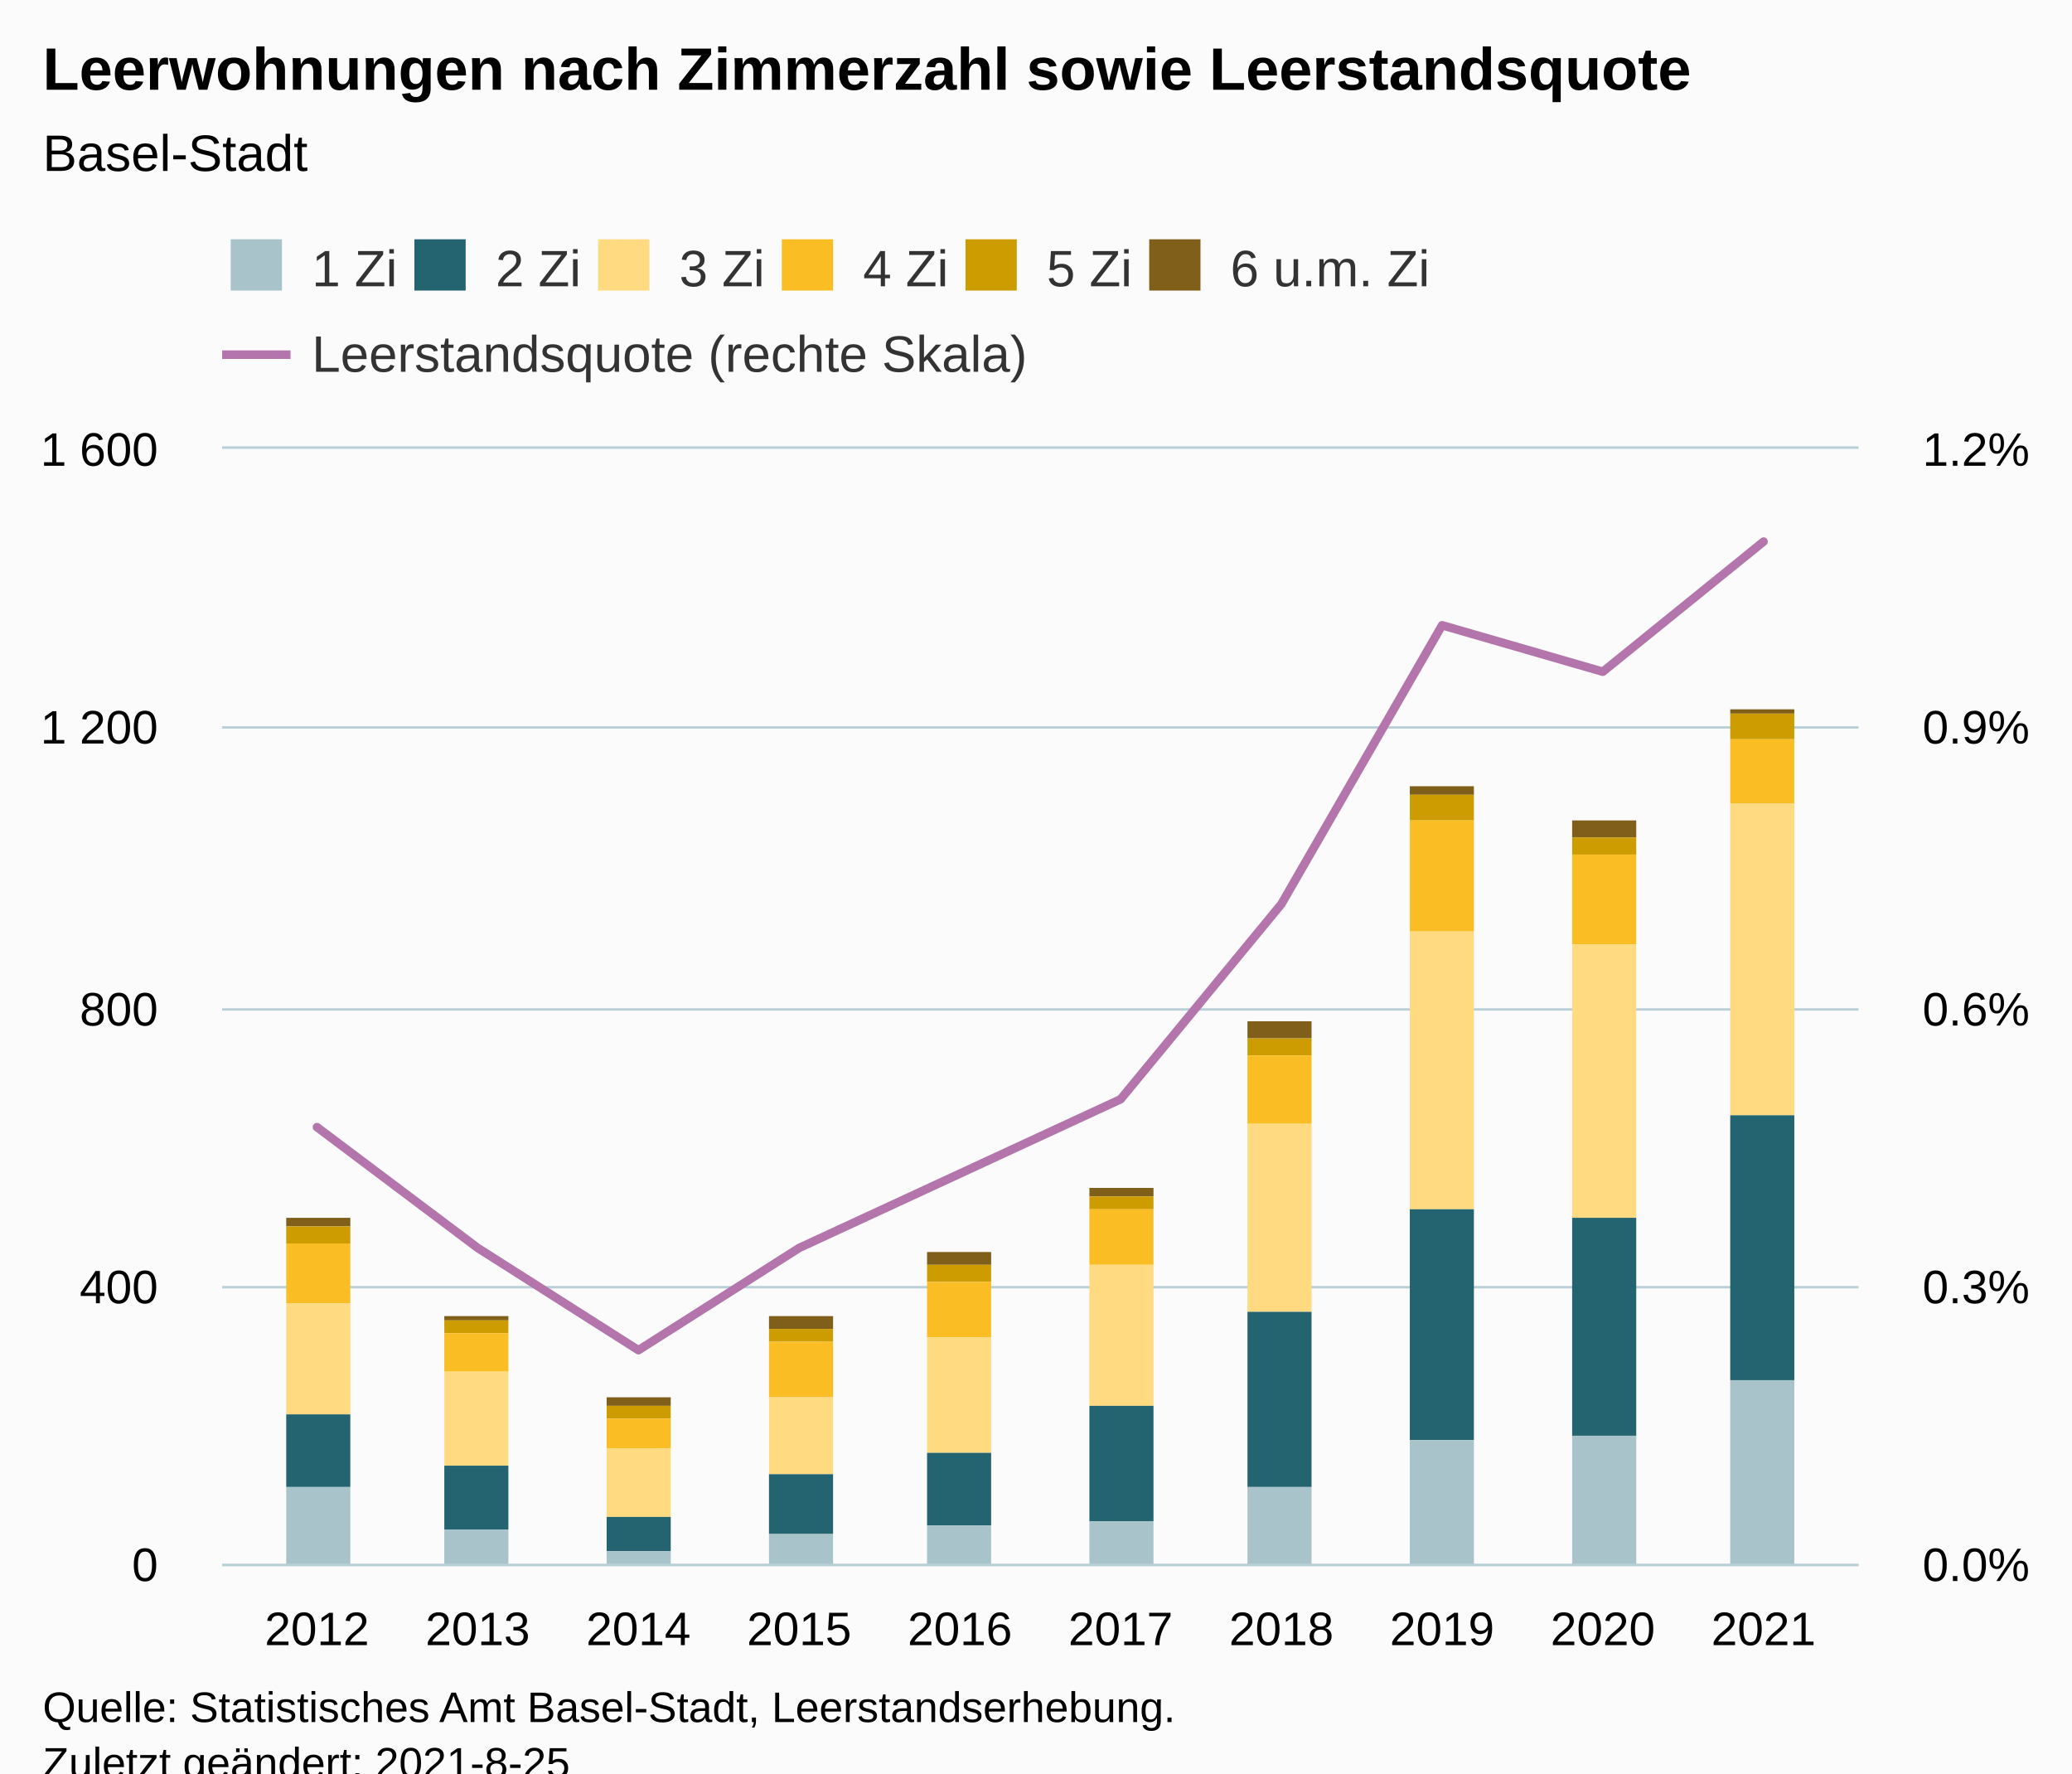
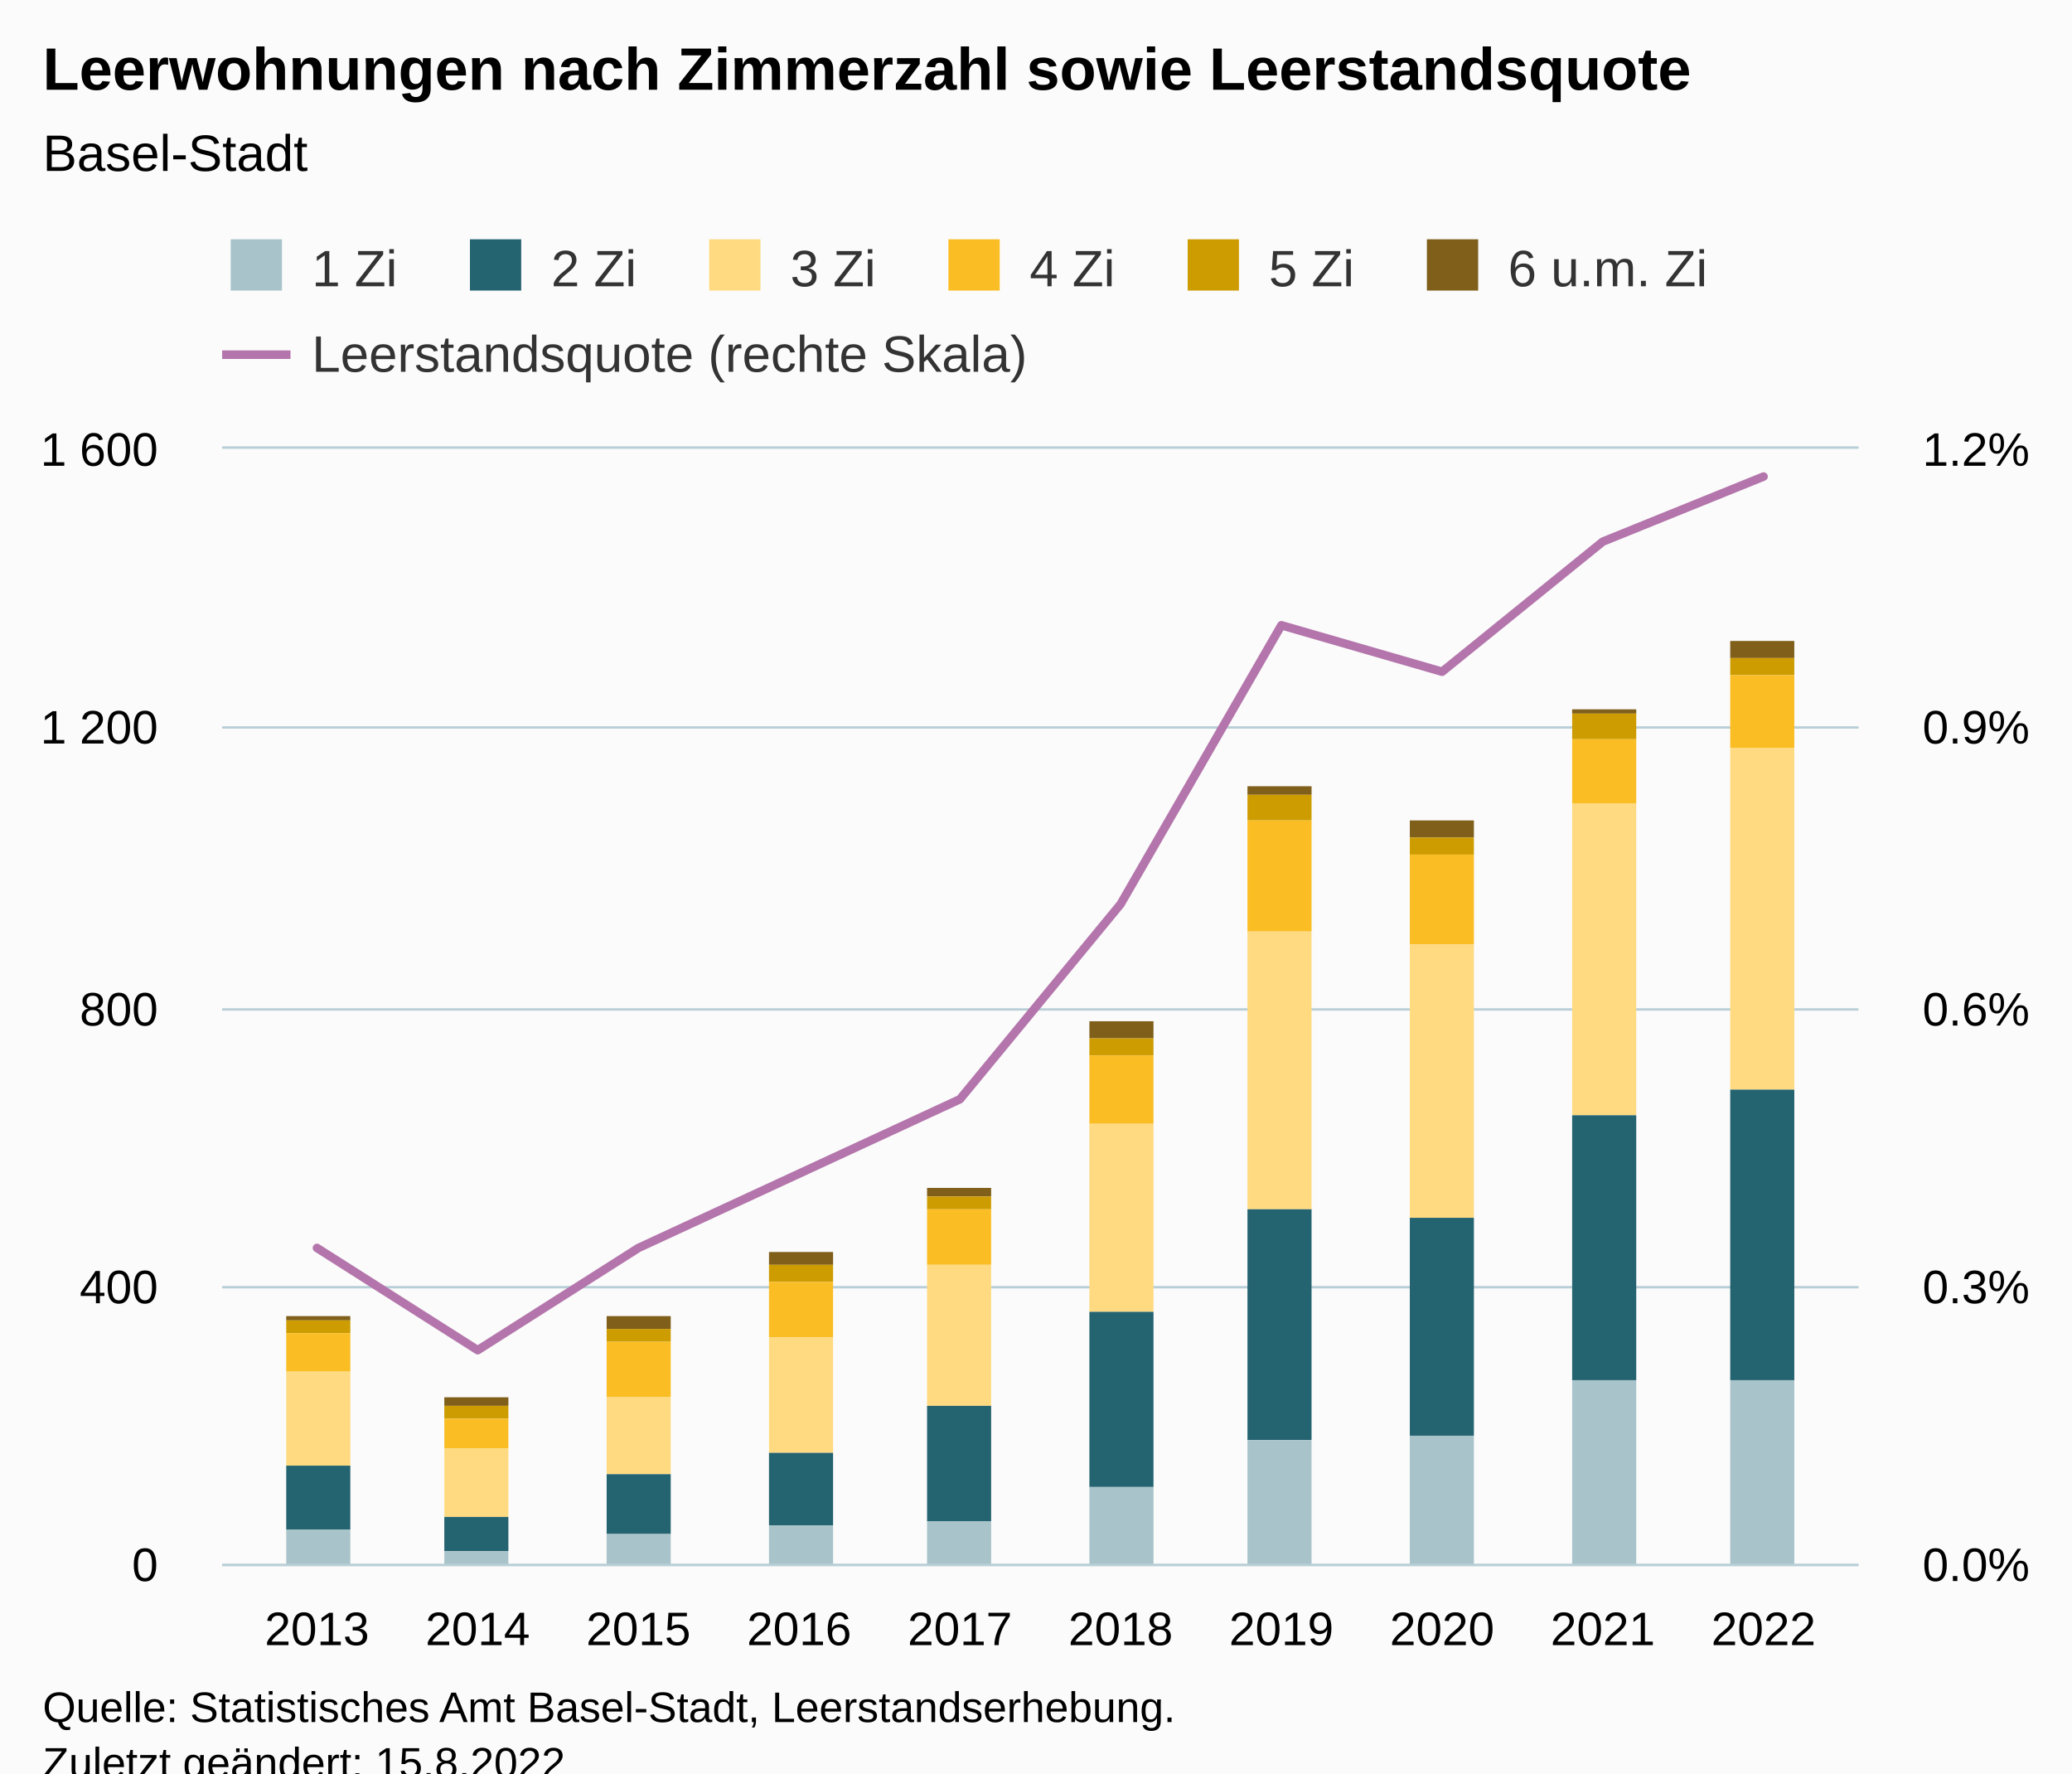
<svg xmlns="http://www.w3.org/2000/svg" version="1.1" class="highcharts-root" style="font-family:Arial;font-size:12px;" viewBox="0 0 485 415">
  <defs>
-     <clipPath id="highcharts-yd7eflc-79-">
+     <clipPath id="highcharts-8rlvvnw-79-">
      <rect x="0" y="0" width="383" height="261" fill="none" />
    </clipPath>
-     <clipPath id="highcharts-yd7eflc-90-">
+     <clipPath id="highcharts-8rlvvnw-90-">
      <rect x="0" y="0" width="383" height="261" fill="none" />
    </clipPath>
-     <clipPath id="highcharts-yd7eflc-151-">
+     <clipPath id="highcharts-8rlvvnw-151-">
      <rect x="0" y="0" width="383" height="261" fill="none" />
    </clipPath>
-     <clipPath id="highcharts-yd7eflc-152-">
+     <clipPath id="highcharts-8rlvvnw-152-">
      <rect x="52" y="105" width="383" height="261" fill="none" />
    </clipPath>
  </defs>
  <rect fill="#fbfbfb" class="highcharts-background" x="0" y="0" width="485" height="428" rx="0" ry="0" />
  <rect fill="none" class="highcharts-plot-background" x="52" y="105" width="383" height="261" />
  <g class="highcharts-pane-group" data-z-index="0" />
  <g class="highcharts-grid highcharts-xaxis-grid" data-z-index="1">
    <path fill="none" data-z-index="1" class="highcharts-grid-line" d="M 73.5 105 L 73.5 366" opacity="1" />
    <path fill="none" data-z-index="1" class="highcharts-grid-line" d="M 111.5 105 L 111.5 366" opacity="1" />
    <path fill="none" data-z-index="1" class="highcharts-grid-line" d="M 148.5 105 L 148.5 366" opacity="1" />
    <path fill="none" data-z-index="1" class="highcharts-grid-line" d="M 186.5 105 L 186.5 366" opacity="1" />
    <path fill="none" data-z-index="1" class="highcharts-grid-line" d="M 224.5 105 L 224.5 366" opacity="1" />
    <path fill="none" data-z-index="1" class="highcharts-grid-line" d="M 261.5 105 L 261.5 366" opacity="1" />
    <path fill="none" data-z-index="1" class="highcharts-grid-line" d="M 299.5 105 L 299.5 366" opacity="1" />
    <path fill="none" data-z-index="1" class="highcharts-grid-line" d="M 337.5 105 L 337.5 366" opacity="1" />
    <path fill="none" data-z-index="1" class="highcharts-grid-line" d="M 374.5 105 L 374.5 366" opacity="1" />
    <path fill="none" data-z-index="1" class="highcharts-grid-line" d="M 412.5 105 L 412.5 366" opacity="1" />
  </g>
  <g class="highcharts-grid highcharts-yaxis-grid" data-z-index="1">
    <path fill="none" stroke="#B9CFD7" stroke-width="0.5" data-z-index="1" class="highcharts-grid-line" d="M 52 366.25 L 435 366.25" opacity="1" />
    <path fill="none" stroke="#B9CFD7" stroke-width="0.5" data-z-index="1" class="highcharts-grid-line" d="M 52 301.25 L 435 301.25" opacity="1" />
    <path fill="none" stroke="#B9CFD7" stroke-width="0.5" data-z-index="1" class="highcharts-grid-line" d="M 52 236.25 L 435 236.25" opacity="1" />
    <path fill="none" stroke="#B9CFD7" stroke-width="0.5" data-z-index="1" class="highcharts-grid-line" d="M 52 170.25 L 435 170.25" opacity="1" />
    <path fill="none" stroke="#B9CFD7" stroke-width="0.5" data-z-index="1" class="highcharts-grid-line" d="M 52 104.75 L 435 104.75" opacity="1" />
  </g>
  <g class="highcharts-grid highcharts-yaxis-grid" data-z-index="1">
    <path fill="none" stroke="#B9CFD7" stroke-width="0.5" data-z-index="1" class="highcharts-grid-line" d="M 52 366.25 L 435 366.25" opacity="1" />
    <path fill="none" stroke="#B9CFD7" stroke-width="0.5" data-z-index="1" class="highcharts-grid-line" d="M 52 301.25 L 435 301.25" opacity="1" />
    <path fill="none" stroke="#B9CFD7" stroke-width="0.5" data-z-index="1" class="highcharts-grid-line" d="M 52 236.25 L 435 236.25" opacity="1" />
    <path fill="none" stroke="#B9CFD7" stroke-width="0.5" data-z-index="1" class="highcharts-grid-line" d="M 52 170.25 L 435 170.25" opacity="1" />
    <path fill="none" stroke="#B9CFD7" stroke-width="0.5" data-z-index="1" class="highcharts-grid-line" d="M 52 104.75 L 435 104.75" opacity="1" />
  </g>
  <rect fill="none" class="highcharts-plot-border" data-z-index="1" x="52" y="105" width="383" height="261" />
  <g class="highcharts-axis highcharts-xaxis" data-z-index="2">
    <path fill="none" class="highcharts-axis-line" stroke="#B9CFD7" stroke-width="0.5" data-z-index="7" d="M 52 366.25 L 435 366.25" />
  </g>
  <g class="highcharts-axis highcharts-yaxis" data-z-index="2">
    <path fill="none" class="highcharts-axis-line" data-z-index="7" d="M 52 105 L 52 366" />
  </g>
  <g class="highcharts-axis highcharts-yaxis" data-z-index="2">
    <path fill="none" class="highcharts-axis-line" data-z-index="7" d="M 435 105 L 435 366" />
  </g>
  <g class="highcharts-series-group" data-z-index="3">
-     <g class="highcharts-series highcharts-series-0 highcharts-column-series" data-z-index="0.1" opacity="1" transform="translate(52,105) scale(1 1)" clip-path="url(#highcharts-yd7eflc-90-)">
-       <rect x="15" y="180" width="15" height="2" fill="#7F5F1A" opacity="1" class="highcharts-point" />
-       <rect x="52" y="203" width="15" height="1" fill="#7F5F1A" opacity="1" class="highcharts-point" />
-       <rect x="90" y="222" width="15" height="2" fill="#7F5F1A" opacity="1" class="highcharts-point" />
-       <rect x="128" y="203" width="15" height="3" fill="#7F5F1A" opacity="1" class="highcharts-point" />
-       <rect x="165" y="188" width="15" height="3" fill="#7F5F1A" opacity="1" class="highcharts-point" />
-       <rect x="203" y="173" width="15" height="2" fill="#7F5F1A" opacity="1" class="highcharts-point" />
-       <rect x="240" y="134" width="15" height="4" fill="#7F5F1A" opacity="1" class="highcharts-point" />
-       <rect x="278" y="79" width="15" height="2" fill="#7F5F1A" opacity="1" class="highcharts-point" />
-       <rect x="316" y="87" width="15" height="4" fill="#7F5F1A" opacity="1" class="highcharts-point" />
-       <rect x="353" y="61" width="15" height="1" fill="#7F5F1A" opacity="1" class="highcharts-point" />
+     <g class="highcharts-series highcharts-series-0 highcharts-column-series" data-z-index="0.1" opacity="1" transform="translate(52,105) scale(1 1)" clip-path="url(#highcharts-8rlvvnw-90-)">
+       <rect x="15" y="203" width="15" height="1" fill="#7F5F1A" opacity="1" class="highcharts-point" />
+       <rect x="52" y="222" width="15" height="2" fill="#7F5F1A" opacity="1" class="highcharts-point" />
+       <rect x="90" y="203" width="15" height="3" fill="#7F5F1A" opacity="1" class="highcharts-point" />
+       <rect x="128" y="188" width="15" height="3" fill="#7F5F1A" opacity="1" class="highcharts-point" />
+       <rect x="165" y="173" width="15" height="2" fill="#7F5F1A" opacity="1" class="highcharts-point" />
+       <rect x="203" y="134" width="15" height="4" fill="#7F5F1A" opacity="1" class="highcharts-point" />
+       <rect x="240" y="79" width="15" height="2" fill="#7F5F1A" opacity="1" class="highcharts-point" />
+       <rect x="278" y="87" width="15" height="4" fill="#7F5F1A" opacity="1" class="highcharts-point" />
+       <rect x="316" y="61" width="15" height="1" fill="#7F5F1A" opacity="1" class="highcharts-point" />
+       <rect x="353" y="45" width="15" height="4" fill="#7F5F1A" opacity="1" class="highcharts-point" />
    </g>
    <g class="highcharts-markers highcharts-series-0 highcharts-column-series" data-z-index="0.1" opacity="1" transform="translate(52,105) scale(1 1)" clip-path="none" />
-     <g class="highcharts-series highcharts-series-1 highcharts-column-series" data-z-index="0.1" opacity="1" transform="translate(52,105) scale(1 1)" clip-path="url(#highcharts-yd7eflc-90-)">
-       <rect x="15" y="182" width="15" height="4" fill="#CD9C00" opacity="1" class="highcharts-point" />
-       <rect x="52" y="204" width="15" height="3" fill="#CD9C00" opacity="1" class="highcharts-point" />
-       <rect x="90" y="224" width="15" height="3" fill="#CD9C00" opacity="1" class="highcharts-point" />
-       <rect x="128" y="206" width="15" height="3" fill="#CD9C00" opacity="1" class="highcharts-point" />
-       <rect x="165" y="191" width="15" height="4" fill="#CD9C00" opacity="1" class="highcharts-point" />
-       <rect x="203" y="175" width="15" height="3" fill="#CD9C00" opacity="1" class="highcharts-point" />
-       <rect x="240" y="138" width="15" height="4" fill="#CD9C00" opacity="1" class="highcharts-point" />
-       <rect x="278" y="81" width="15" height="6" fill="#CD9C00" opacity="1" class="highcharts-point" />
-       <rect x="316" y="91" width="15" height="4" fill="#CD9C00" opacity="1" class="highcharts-point" />
-       <rect x="353" y="62" width="15" height="6" fill="#CD9C00" opacity="1" class="highcharts-point" />
+     <g class="highcharts-series highcharts-series-1 highcharts-column-series" data-z-index="0.1" opacity="1" transform="translate(52,105) scale(1 1)" clip-path="url(#highcharts-8rlvvnw-90-)">
+       <rect x="15" y="204" width="15" height="3" fill="#CD9C00" opacity="1" class="highcharts-point" />
+       <rect x="52" y="224" width="15" height="3" fill="#CD9C00" opacity="1" class="highcharts-point" />
+       <rect x="90" y="206" width="15" height="3" fill="#CD9C00" opacity="1" class="highcharts-point" />
+       <rect x="128" y="191" width="15" height="4" fill="#CD9C00" opacity="1" class="highcharts-point" />
+       <rect x="165" y="175" width="15" height="3" fill="#CD9C00" opacity="1" class="highcharts-point" />
+       <rect x="203" y="138" width="15" height="4" fill="#CD9C00" opacity="1" class="highcharts-point" />
+       <rect x="240" y="81" width="15" height="6" fill="#CD9C00" opacity="1" class="highcharts-point" />
+       <rect x="278" y="91" width="15" height="4" fill="#CD9C00" opacity="1" class="highcharts-point" />
+       <rect x="316" y="62" width="15" height="6" fill="#CD9C00" opacity="1" class="highcharts-point" />
+       <rect x="353" y="49" width="15" height="4" fill="#CD9C00" opacity="1" class="highcharts-point" />
    </g>
    <g class="highcharts-markers highcharts-series-1 highcharts-column-series" data-z-index="0.1" opacity="1" transform="translate(52,105) scale(1 1)" clip-path="none" />
-     <g class="highcharts-series highcharts-series-2 highcharts-column-series" data-z-index="0.1" opacity="1" transform="translate(52,105) scale(1 1)" clip-path="url(#highcharts-yd7eflc-90-)">
-       <rect x="15" y="186" width="15" height="14" fill="#FABD24" opacity="1" class="highcharts-point" />
-       <rect x="52" y="207" width="15" height="9" fill="#FABD24" opacity="1" class="highcharts-point" />
-       <rect x="90" y="227" width="15" height="7" fill="#FABD24" opacity="1" class="highcharts-point" />
-       <rect x="128" y="209" width="15" height="13" fill="#FABD24" opacity="1" class="highcharts-point" />
-       <rect x="165" y="195" width="15" height="13" fill="#FABD24" opacity="1" class="highcharts-point" />
-       <rect x="203" y="178" width="15" height="13" fill="#FABD24" opacity="1" class="highcharts-point" />
-       <rect x="240" y="142" width="15" height="16" fill="#FABD24" opacity="1" class="highcharts-point" />
-       <rect x="278" y="87" width="15" height="26" fill="#FABD24" opacity="1" class="highcharts-point" />
-       <rect x="316" y="95" width="15" height="21" fill="#FABD24" opacity="1" class="highcharts-point" />
-       <rect x="353" y="68" width="15" height="15" fill="#FABD24" opacity="1" class="highcharts-point" />
+     <g class="highcharts-series highcharts-series-2 highcharts-column-series" data-z-index="0.1" opacity="1" transform="translate(52,105) scale(1 1)" clip-path="url(#highcharts-8rlvvnw-90-)">
+       <rect x="15" y="207" width="15" height="9" fill="#FABD24" opacity="1" class="highcharts-point" />
+       <rect x="52" y="227" width="15" height="7" fill="#FABD24" opacity="1" class="highcharts-point" />
+       <rect x="90" y="209" width="15" height="13" fill="#FABD24" opacity="1" class="highcharts-point" />
+       <rect x="128" y="195" width="15" height="13" fill="#FABD24" opacity="1" class="highcharts-point" />
+       <rect x="165" y="178" width="15" height="13" fill="#FABD24" opacity="1" class="highcharts-point" />
+       <rect x="203" y="142" width="15" height="16" fill="#FABD24" opacity="1" class="highcharts-point" />
+       <rect x="240" y="87" width="15" height="26" fill="#FABD24" opacity="1" class="highcharts-point" />
+       <rect x="278" y="95" width="15" height="21" fill="#FABD24" opacity="1" class="highcharts-point" />
+       <rect x="316" y="68" width="15" height="15" fill="#FABD24" opacity="1" class="highcharts-point" />
+       <rect x="353" y="53" width="15" height="17" fill="#FABD24" opacity="1" class="highcharts-point" />
    </g>
    <g class="highcharts-markers highcharts-series-2 highcharts-column-series" data-z-index="0.1" opacity="1" transform="translate(52,105) scale(1 1)" clip-path="none" />
-     <g class="highcharts-series highcharts-series-3 highcharts-column-series" data-z-index="0.1" opacity="1" transform="translate(52,105) scale(1 1)" clip-path="url(#highcharts-yd7eflc-90-)">
-       <rect x="15" y="200" width="15" height="26" fill="#FFDA80" opacity="1" class="highcharts-point" />
-       <rect x="52" y="216" width="15" height="22" fill="#FFDA80" opacity="1" class="highcharts-point" />
-       <rect x="90" y="234" width="15" height="16" fill="#FFDA80" opacity="1" class="highcharts-point" />
-       <rect x="128" y="222" width="15" height="18" fill="#FFDA80" opacity="1" class="highcharts-point" />
-       <rect x="165" y="208" width="15" height="27" fill="#FFDA80" opacity="1" class="highcharts-point" />
-       <rect x="203" y="191" width="15" height="33" fill="#FFDA80" opacity="1" class="highcharts-point" />
-       <rect x="240" y="158" width="15" height="44" fill="#FFDA80" opacity="1" class="highcharts-point" />
-       <rect x="278" y="113" width="15" height="65" fill="#FFDA80" opacity="1" class="highcharts-point" />
-       <rect x="316" y="116" width="15" height="64" fill="#FFDA80" opacity="1" class="highcharts-point" />
-       <rect x="353" y="83" width="15" height="73" fill="#FFDA80" opacity="1" class="highcharts-point" />
+     <g class="highcharts-series highcharts-series-3 highcharts-column-series" data-z-index="0.1" opacity="1" transform="translate(52,105) scale(1 1)" clip-path="url(#highcharts-8rlvvnw-90-)">
+       <rect x="15" y="216" width="15" height="22" fill="#FFDA80" opacity="1" class="highcharts-point" />
+       <rect x="52" y="234" width="15" height="16" fill="#FFDA80" opacity="1" class="highcharts-point" />
+       <rect x="90" y="222" width="15" height="18" fill="#FFDA80" opacity="1" class="highcharts-point" />
+       <rect x="128" y="208" width="15" height="27" fill="#FFDA80" opacity="1" class="highcharts-point" />
+       <rect x="165" y="191" width="15" height="33" fill="#FFDA80" opacity="1" class="highcharts-point" />
+       <rect x="203" y="158" width="15" height="44" fill="#FFDA80" opacity="1" class="highcharts-point" />
+       <rect x="240" y="113" width="15" height="65" fill="#FFDA80" opacity="1" class="highcharts-point" />
+       <rect x="278" y="116" width="15" height="64" fill="#FFDA80" opacity="1" class="highcharts-point" />
+       <rect x="316" y="83" width="15" height="73" fill="#FFDA80" opacity="1" class="highcharts-point" />
+       <rect x="353" y="70" width="15" height="80" fill="#FFDA80" opacity="1" class="highcharts-point" />
    </g>
    <g class="highcharts-markers highcharts-series-3 highcharts-column-series" data-z-index="0.1" opacity="1" transform="translate(52,105) scale(1 1)" clip-path="none" />
-     <g class="highcharts-series highcharts-series-4 highcharts-column-series" data-z-index="0.1" opacity="1" transform="translate(52,105) scale(1 1)" clip-path="url(#highcharts-yd7eflc-90-)">
-       <rect x="15" y="226" width="15" height="17" fill="#246370" opacity="1" class="highcharts-point" />
-       <rect x="52" y="238" width="15" height="15" fill="#246370" opacity="1" class="highcharts-point" />
-       <rect x="90" y="250" width="15" height="8" fill="#246370" opacity="1" class="highcharts-point" />
-       <rect x="128" y="240" width="15" height="14" fill="#246370" opacity="1" class="highcharts-point" />
-       <rect x="165" y="235" width="15" height="17" fill="#246370" opacity="1" class="highcharts-point" />
-       <rect x="203" y="224" width="15" height="27" fill="#246370" opacity="1" class="highcharts-point" />
-       <rect x="240" y="202" width="15" height="41" fill="#246370" opacity="1" class="highcharts-point" />
-       <rect x="278" y="178" width="15" height="54" fill="#246370" opacity="1" class="highcharts-point" />
-       <rect x="316" y="180" width="15" height="51" fill="#246370" opacity="1" class="highcharts-point" />
-       <rect x="353" y="156" width="15" height="62" fill="#246370" opacity="1" class="highcharts-point" />
+     <g class="highcharts-series highcharts-series-4 highcharts-column-series" data-z-index="0.1" opacity="1" transform="translate(52,105) scale(1 1)" clip-path="url(#highcharts-8rlvvnw-90-)">
+       <rect x="15" y="238" width="15" height="15" fill="#246370" opacity="1" class="highcharts-point" />
+       <rect x="52" y="250" width="15" height="8" fill="#246370" opacity="1" class="highcharts-point" />
+       <rect x="90" y="240" width="15" height="14" fill="#246370" opacity="1" class="highcharts-point" />
+       <rect x="128" y="235" width="15" height="17" fill="#246370" opacity="1" class="highcharts-point" />
+       <rect x="165" y="224" width="15" height="27" fill="#246370" opacity="1" class="highcharts-point" />
+       <rect x="203" y="202" width="15" height="41" fill="#246370" opacity="1" class="highcharts-point" />
+       <rect x="240" y="178" width="15" height="54" fill="#246370" opacity="1" class="highcharts-point" />
+       <rect x="278" y="180" width="15" height="51" fill="#246370" opacity="1" class="highcharts-point" />
+       <rect x="316" y="156" width="15" height="62" fill="#246370" opacity="1" class="highcharts-point" />
+       <rect x="353" y="150" width="15" height="68" fill="#246370" opacity="1" class="highcharts-point" />
    </g>
    <g class="highcharts-markers highcharts-series-4 highcharts-column-series" data-z-index="0.1" opacity="1" transform="translate(52,105) scale(1 1)" clip-path="none" />
-     <g class="highcharts-series highcharts-series-5 highcharts-column-series" data-z-index="0.1" opacity="1" transform="translate(52,105) scale(1 1)" clip-path="url(#highcharts-yd7eflc-90-)">
-       <rect x="15" y="243" width="15" height="19" fill="#A8C3CA" opacity="1" class="highcharts-point" />
-       <rect x="52" y="253" width="15" height="9" fill="#A8C3CA" opacity="1" class="highcharts-point" />
-       <rect x="90" y="258" width="15" height="4" fill="#A8C3CA" opacity="1" class="highcharts-point" />
-       <rect x="128" y="254" width="15" height="8" fill="#A8C3CA" opacity="1" class="highcharts-point" />
-       <rect x="165" y="252" width="15" height="10" fill="#A8C3CA" opacity="1" class="highcharts-point" />
-       <rect x="203" y="251" width="15" height="11" fill="#A8C3CA" opacity="1" class="highcharts-point" />
-       <rect x="240" y="243" width="15" height="19" fill="#A8C3CA" opacity="1" class="highcharts-point" />
-       <rect x="278" y="232" width="15" height="30" fill="#A8C3CA" opacity="1" class="highcharts-point" />
-       <rect x="316" y="231" width="15" height="31" fill="#A8C3CA" opacity="1" class="highcharts-point" />
+     <g class="highcharts-series highcharts-series-5 highcharts-column-series" data-z-index="0.1" opacity="1" transform="translate(52,105) scale(1 1)" clip-path="url(#highcharts-8rlvvnw-90-)">
+       <rect x="15" y="253" width="15" height="9" fill="#A8C3CA" opacity="1" class="highcharts-point" />
+       <rect x="52" y="258" width="15" height="4" fill="#A8C3CA" opacity="1" class="highcharts-point" />
+       <rect x="90" y="254" width="15" height="8" fill="#A8C3CA" opacity="1" class="highcharts-point" />
+       <rect x="128" y="252" width="15" height="10" fill="#A8C3CA" opacity="1" class="highcharts-point" />
+       <rect x="165" y="251" width="15" height="11" fill="#A8C3CA" opacity="1" class="highcharts-point" />
+       <rect x="203" y="243" width="15" height="19" fill="#A8C3CA" opacity="1" class="highcharts-point" />
+       <rect x="240" y="232" width="15" height="30" fill="#A8C3CA" opacity="1" class="highcharts-point" />
+       <rect x="278" y="231" width="15" height="31" fill="#A8C3CA" opacity="1" class="highcharts-point" />
+       <rect x="316" y="218" width="15" height="44" fill="#A8C3CA" opacity="1" class="highcharts-point" />
      <rect x="353" y="218" width="15" height="44" fill="#A8C3CA" opacity="1" class="highcharts-point" />
    </g>
    <g class="highcharts-markers highcharts-series-5 highcharts-column-series" data-z-index="0.1" opacity="1" transform="translate(52,105) scale(1 1)" clip-path="none" />
-     <g class="highcharts-series highcharts-series-6 highcharts-line-series" data-z-index="0.1" opacity="1" transform="translate(52,105) scale(1 1)" clip-path="url(#highcharts-yd7eflc-151-)">
-       <path fill="none" d="M 22.197 158.775 L 59.82 187.05 L 97.443 210.975 L 135.066 187.05 L 172.689 169.65 L 210.311 152.25 L 247.934 106.575 L 285.557 41.325 L 323.18 52.2 L 360.803 21.75" class="highcharts-graph" data-z-index="1" stroke="#B375AB" stroke-width="2" stroke-linejoin="round" stroke-linecap="round" />
+     <g class="highcharts-series highcharts-series-6 highcharts-line-series" data-z-index="0.1" opacity="1" transform="translate(52,105) scale(1 1)" clip-path="url(#highcharts-8rlvvnw-151-)">
+       <path fill="none" d="M 22.197 187.05 L 59.82 210.975 L 97.443 187.05 L 135.066 169.65 L 172.689 152.25 L 210.311 106.575 L 247.934 41.325 L 285.557 52.2 L 323.18 21.75 L 360.803 6.525" class="highcharts-graph" data-z-index="1" stroke="#B375AB" stroke-width="2" stroke-linejoin="round" stroke-linecap="round" />
    </g>
    <g class="highcharts-markers highcharts-series-6 highcharts-line-series" data-z-index="0.1" opacity="1" transform="translate(52,105) scale(1 1)" clip-path="none" />
  </g>
  <text x="10" text-anchor="start" class="highcharts-title" data-z-index="4" style="color:#000000;font-size:14px;font-weight:bold;fill:#000000;" y="21">
    <tspan>Leerwohnungen nach Zimmerzahl sowie Leerstandsquote</tspan>
  </text>
  <text x="10" text-anchor="start" class="highcharts-subtitle" data-z-index="4" style="color:#000000;font-size:12px;font-weight:normal;fill:#000000;" y="40">
    <tspan>Basel-Stadt</tspan>
  </text>
  <text x="10" text-anchor="start" class="highcharts-caption" data-z-index="4" style="color:#666666;fill:#666666;" y="400" />
  <g class="highcharts-legend" data-z-index="7" transform="translate(51,56)">
-     <rect fill="none" class="highcharts-legend-box" rx="0" ry="0" x="0" y="0" width="285" height="37" visibility="visible" />
+     <rect fill="none" class="highcharts-legend-box" rx="0" ry="0" x="0" y="0" width="350" height="37" visibility="visible" />
    <g data-z-index="1">
      <g>
        <g class="highcharts-legend-item highcharts-column-series highcharts-color-undefined highcharts-series-5" data-z-index="1" transform="translate(1,-4)">
          <text x="21" style="color:#333333;cursor:pointer;font-size:12px;font-weight:normal;fill:#333333;" text-anchor="start" data-z-index="2" y="15">
            <tspan>1 Zi</tspan>
          </text>
          <rect x="2" y="4" width="12" height="12" fill="#A8C3CA" class="highcharts-point" data-z-index="3" />
        </g>
-         <g class="highcharts-legend-item highcharts-column-series highcharts-color-undefined highcharts-series-4" data-z-index="1" transform="translate(44,-4)">
+         <g class="highcharts-legend-item highcharts-column-series highcharts-color-undefined highcharts-series-4" data-z-index="1" transform="translate(57,-4)">
          <text x="21" y="15" style="color:#333333;cursor:pointer;font-size:12px;font-weight:normal;fill:#333333;" text-anchor="start" data-z-index="2">
            <tspan>2 Zi</tspan>
          </text>
          <rect x="2" y="4" width="12" height="12" fill="#246370" class="highcharts-point" data-z-index="3" />
        </g>
-         <g class="highcharts-legend-item highcharts-column-series highcharts-color-undefined highcharts-series-3" data-z-index="1" transform="translate(87,-4)">
+         <g class="highcharts-legend-item highcharts-column-series highcharts-color-undefined highcharts-series-3" data-z-index="1" transform="translate(113,-4)">
          <text x="21" y="15" style="color:#333333;cursor:pointer;font-size:12px;font-weight:normal;fill:#333333;" text-anchor="start" data-z-index="2">
            <tspan>3 Zi</tspan>
          </text>
          <rect x="2" y="4" width="12" height="12" fill="#FFDA80" class="highcharts-point" data-z-index="3" />
        </g>
-         <g class="highcharts-legend-item highcharts-column-series highcharts-color-undefined highcharts-series-2" data-z-index="1" transform="translate(130,-4)">
+         <g class="highcharts-legend-item highcharts-column-series highcharts-color-undefined highcharts-series-2" data-z-index="1" transform="translate(169,-4)">
          <text x="21" y="15" style="color:#333333;cursor:pointer;font-size:12px;font-weight:normal;fill:#333333;" text-anchor="start" data-z-index="2">
            <tspan>4 Zi</tspan>
          </text>
          <rect x="2" y="4" width="12" height="12" fill="#FABD24" class="highcharts-point" data-z-index="3" />
        </g>
-         <g class="highcharts-legend-item highcharts-column-series highcharts-color-undefined highcharts-series-1" data-z-index="1" transform="translate(173,-4)">
+         <g class="highcharts-legend-item highcharts-column-series highcharts-color-undefined highcharts-series-1" data-z-index="1" transform="translate(225,-4)">
          <text x="21" y="15" style="color:#333333;cursor:pointer;font-size:12px;font-weight:normal;fill:#333333;" text-anchor="start" data-z-index="2">
            <tspan>5 Zi</tspan>
          </text>
          <rect x="2" y="4" width="12" height="12" fill="#CD9C00" class="highcharts-point" data-z-index="3" />
        </g>
-         <g class="highcharts-legend-item highcharts-column-series highcharts-color-undefined highcharts-series-0" data-z-index="1" transform="translate(216,-4)">
+         <g class="highcharts-legend-item highcharts-column-series highcharts-color-undefined highcharts-series-0" data-z-index="1" transform="translate(281,-4)">
          <text x="21" y="15" style="color:#333333;cursor:pointer;font-size:12px;font-weight:normal;fill:#333333;" text-anchor="start" data-z-index="2">
            <tspan>6 u.m. Zi</tspan>
          </text>
          <rect x="2" y="4" width="12" height="12" fill="#7F5F1A" class="highcharts-point" data-z-index="3" />
        </g>
        <g class="highcharts-legend-item highcharts-line-series highcharts-color-undefined highcharts-series-6" data-z-index="1" transform="translate(1,16)">
          <path fill="none" d="M 0 11 L 16 11" class="highcharts-graph" stroke="#B375AB" stroke-width="2" />
          <text x="21" y="15" style="color:#333333;cursor:pointer;font-size:12px;font-weight:normal;fill:#333333;" text-anchor="start" data-z-index="2">
            <tspan>Leerstandsquote (rechte Skala)</tspan>
          </text>
        </g>
      </g>
    </g>
  </g>
  <g class="highcharts-axis-labels highcharts-xaxis-labels" data-z-index="7">
-     <text x="74.197" style="color:#000000;cursor:default;font-size:11px;fill:#000000;" text-anchor="middle" transform="translate(0,0)" y="385" opacity="1">2012</text>
-     <text x="111.82" style="color:#000000;cursor:default;font-size:11px;fill:#000000;" text-anchor="middle" transform="translate(0,0)" y="385" opacity="1">2013</text>
-     <text x="149.443" style="color:#000000;cursor:default;font-size:11px;fill:#000000;" text-anchor="middle" transform="translate(0,0)" y="385" opacity="1">2014</text>
-     <text x="187.066" style="color:#000000;cursor:default;font-size:11px;fill:#000000;" text-anchor="middle" transform="translate(0,0)" y="385" opacity="1">2015</text>
-     <text x="224.689" style="color:#000000;cursor:default;font-size:11px;fill:#000000;" text-anchor="middle" transform="translate(0,0)" y="385" opacity="1">2016</text>
-     <text x="262.311" style="color:#000000;cursor:default;font-size:11px;fill:#000000;" text-anchor="middle" transform="translate(0,0)" y="385" opacity="1">2017</text>
-     <text x="299.934" style="color:#000000;cursor:default;font-size:11px;fill:#000000;" text-anchor="middle" transform="translate(0,0)" y="385" opacity="1">2018</text>
-     <text x="337.557" style="color:#000000;cursor:default;font-size:11px;fill:#000000;" text-anchor="middle" transform="translate(0,0)" y="385" opacity="1">2019</text>
-     <text x="375.18" style="color:#000000;cursor:default;font-size:11px;fill:#000000;" text-anchor="middle" transform="translate(0,0)" y="385" opacity="1">2020</text>
-     <text x="412.803" style="color:#000000;cursor:default;font-size:11px;fill:#000000;" text-anchor="middle" transform="translate(0,0)" y="385" opacity="1">2021</text>
+     <text x="74.197" style="color:#000000;cursor:default;font-size:11px;fill:#000000;" text-anchor="middle" transform="translate(0,0)" y="385" opacity="1">2013</text>
+     <text x="111.82" style="color:#000000;cursor:default;font-size:11px;fill:#000000;" text-anchor="middle" transform="translate(0,0)" y="385" opacity="1">2014</text>
+     <text x="149.443" style="color:#000000;cursor:default;font-size:11px;fill:#000000;" text-anchor="middle" transform="translate(0,0)" y="385" opacity="1">2015</text>
+     <text x="187.066" style="color:#000000;cursor:default;font-size:11px;fill:#000000;" text-anchor="middle" transform="translate(0,0)" y="385" opacity="1">2016</text>
+     <text x="224.689" style="color:#000000;cursor:default;font-size:11px;fill:#000000;" text-anchor="middle" transform="translate(0,0)" y="385" opacity="1">2017</text>
+     <text x="262.311" style="color:#000000;cursor:default;font-size:11px;fill:#000000;" text-anchor="middle" transform="translate(0,0)" y="385" opacity="1">2018</text>
+     <text x="299.934" style="color:#000000;cursor:default;font-size:11px;fill:#000000;" text-anchor="middle" transform="translate(0,0)" y="385" opacity="1">2019</text>
+     <text x="337.557" style="color:#000000;cursor:default;font-size:11px;fill:#000000;" text-anchor="middle" transform="translate(0,0)" y="385" opacity="1">2020</text>
+     <text x="375.18" style="color:#000000;cursor:default;font-size:11px;fill:#000000;" text-anchor="middle" transform="translate(0,0)" y="385" opacity="1">2021</text>
+     <text x="412.803" style="color:#000000;cursor:default;font-size:11px;fill:#000000;" text-anchor="middle" transform="translate(0,0)" y="385" opacity="1">2022</text>
  </g>
  <g class="highcharts-axis-labels highcharts-yaxis-labels" data-z-index="7">
    <text x="37" style="color:#000000;cursor:default;font-size:11px;fill:#000000;" text-anchor="end" transform="translate(0,0)" y="370" opacity="1">0</text>
    <text x="37" style="color:#000000;cursor:default;font-size:11px;fill:#000000;" text-anchor="end" transform="translate(0,0)" y="305" opacity="1">400</text>
    <text x="37" style="color:#000000;cursor:default;font-size:11px;fill:#000000;" text-anchor="end" transform="translate(0,0)" y="240" opacity="1">800</text>
    <text x="37" style="color:#000000;cursor:default;font-size:11px;fill:#000000;" text-anchor="end" transform="translate(0,0)" y="174" opacity="1">
      <tspan>1 200</tspan>
    </text>
    <text x="37" style="color:#000000;cursor:default;font-size:11px;fill:#000000;" text-anchor="end" transform="translate(0,0)" y="109" opacity="1">
      <tspan>1 600</tspan>
    </text>
  </g>
  <g class="highcharts-axis-labels highcharts-yaxis-labels" data-z-index="7">
    <text x="450" style="color:#000000;cursor:default;font-size:11px;fill:#000000;" text-anchor="start" transform="translate(0,0)" y="370" opacity="1">0.0%</text>
    <text x="450" style="color:#000000;cursor:default;font-size:11px;fill:#000000;" text-anchor="start" transform="translate(0,0)" y="305" opacity="1">0.3%</text>
    <text x="450" style="color:#000000;cursor:default;font-size:11px;fill:#000000;" text-anchor="start" transform="translate(0,0)" y="240" opacity="1">0.6%</text>
    <text x="450" style="color:#000000;cursor:default;font-size:11px;fill:#000000;" text-anchor="start" transform="translate(0,0)" y="174" opacity="1">0.9%</text>
    <text x="450" style="color:#000000;cursor:default;font-size:11px;fill:#000000;" text-anchor="start" transform="translate(0,0)" y="109" opacity="1">1.2%</text>
  </g>
  <text x="10" class="highcharts-credits" text-anchor="start" data-z-index="8" style="cursor:default;color:#000000;font-size:10px;fill:#000000;" y="403">
    <tspan>Quelle: Statistisches Amt Basel-Stadt, Leerstandserhebung.</tspan>
-     <tspan x="10" dy="13">Zuletzt geändert: 2021-8-25</tspan>
+     <tspan x="10" dy="13">Zuletzt geändert: 15.8.2022</tspan>
  </text>
-   <g class="highcharts-control-points" data-z-index="99" clip-path="url(#highcharts-yd7eflc-152-)" />
+   <g class="highcharts-control-points" data-z-index="99" clip-path="url(#highcharts-8rlvvnw-152-)" />
</svg>
